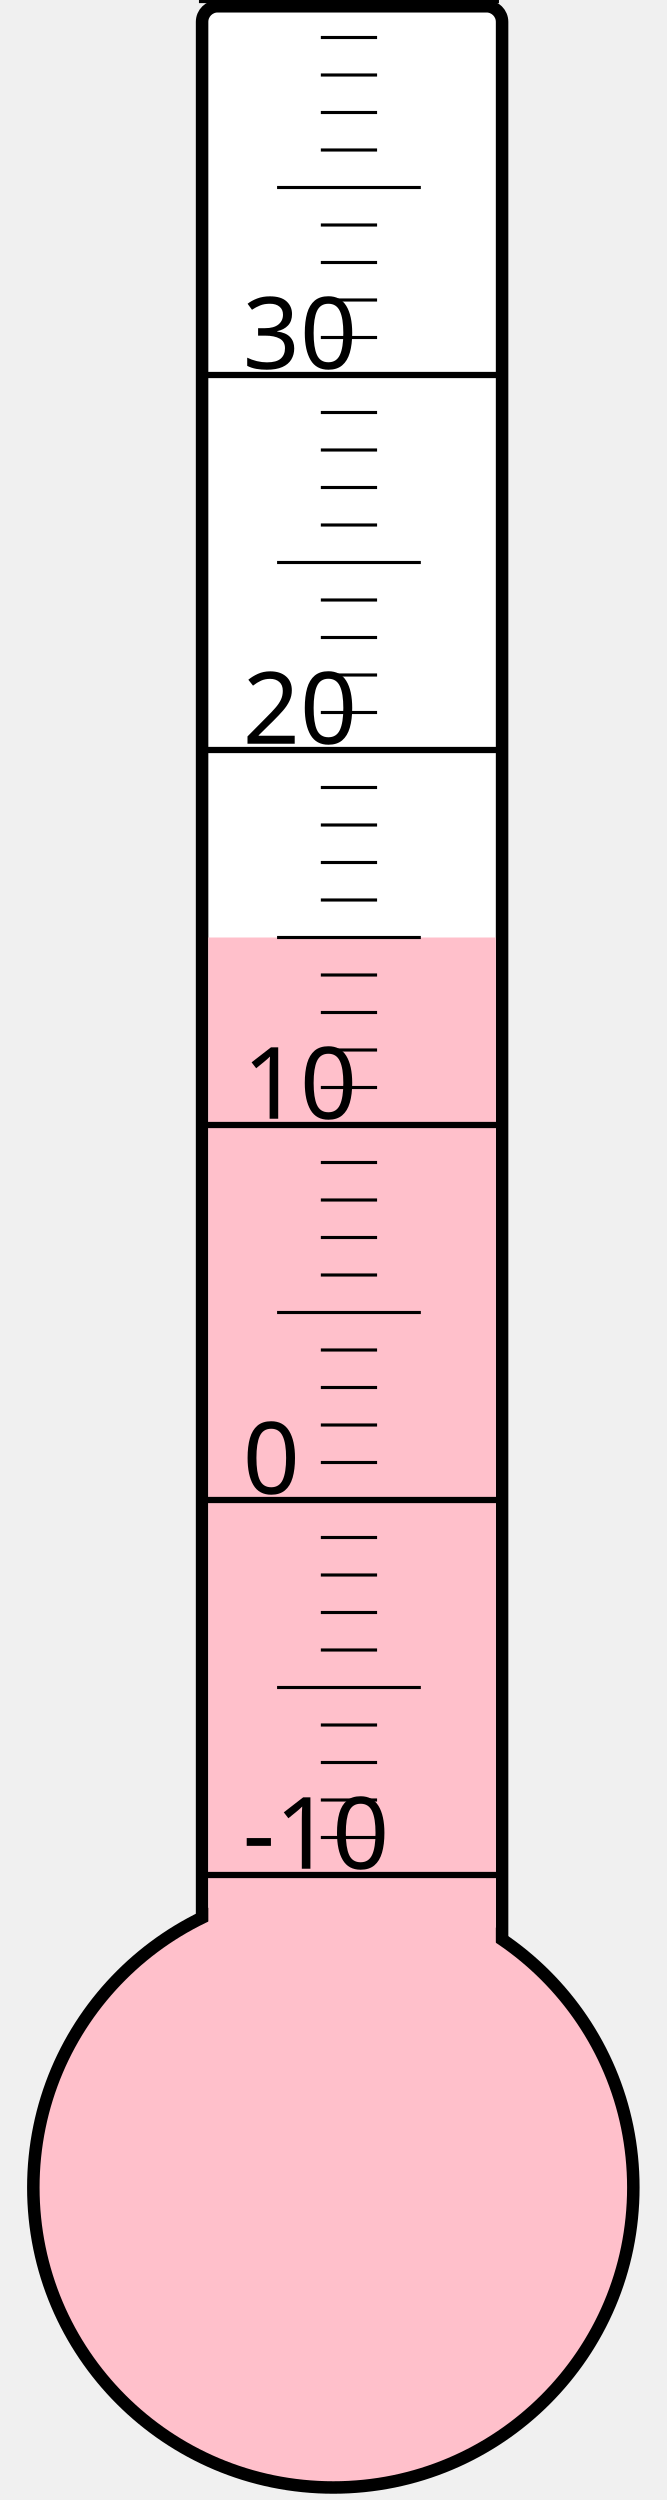
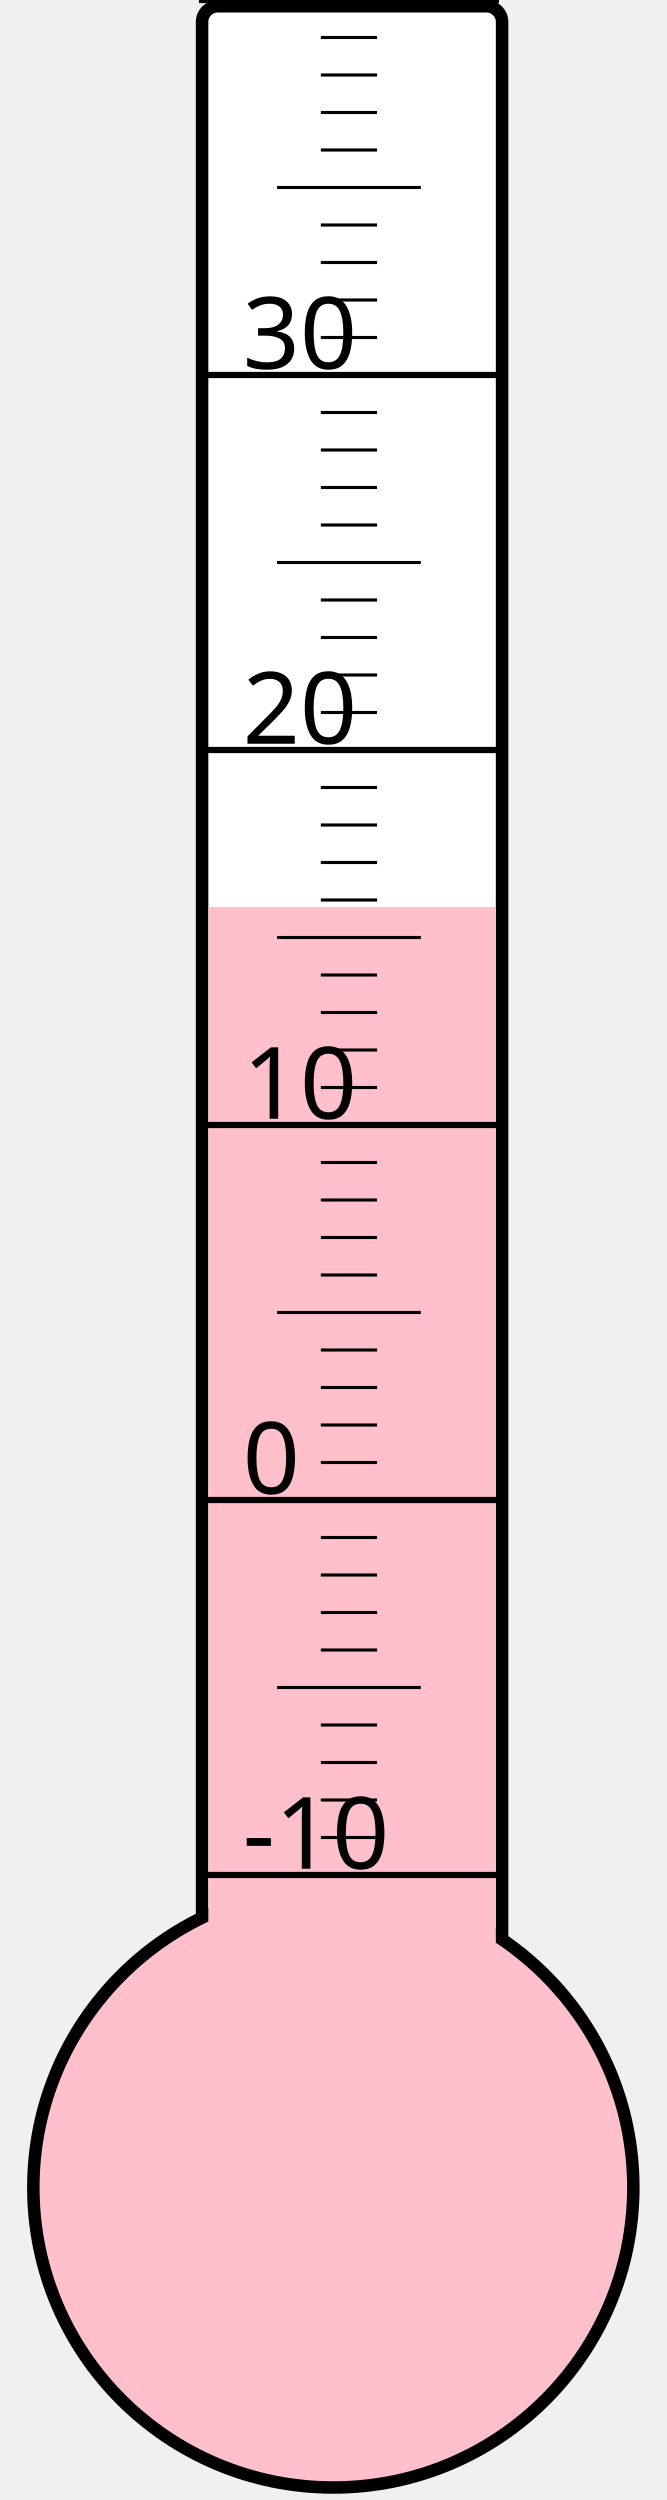
<svg xmlns="http://www.w3.org/2000/svg" width="40px" height="150px" viewBox="0 0 200 800">
  <rect width="200" height="800" x="0" y="0" style="fill: #ffffeb; fill-opacity: 0;" />
  <rect width="96" height="680" x="58" y="2" rx="5" ry="5" style="fill: white; fill-opacity: 1; stroke: black; stroke-width: 4;" />
  <circle cx="100" cy="700" r="96" style="fill: pink; stroke: black; stroke-width: 4;" />
-   <rect width="92" height="400.0" x="60" y="300.0" style="fill: pink; fill-opacity: 1; stroke-width: 0;" />
+   <rect width="92" height="409.75" x="60" y="290.25" style="fill: pink; fill-opacity: 1; stroke-width: 0;" />
  <text x="71" y="598" style="font-family: sans-serif; font-size: 24pt;">-10</text>
  <text x="71" y="478" style="font-family: sans-serif; font-size: 24pt;">0</text>
  <text x="71" y="358" style="font-family: sans-serif; font-size: 24pt;">10</text>
  <text x="71" y="238" style="font-family: sans-serif; font-size: 24pt;">20</text>
  <text x="71" y="118" style="font-family: sans-serif; font-size: 24pt;">30</text>
  <g style="stroke: black;">
    <line x1="57" y1="600" x2="153" y2="600" style="stroke-width: 2;" />
    <line x1="96" y1="588" x2="114" y2="588" style="stroke-width: 1;" />
    <line x1="96" y1="576" x2="114" y2="576" style="stroke-width: 1;" />
    <line x1="96" y1="564" x2="114" y2="564" style="stroke-width: 1;" />
    <line x1="96" y1="552" x2="114" y2="552" style="stroke-width: 1;" />
    <line x1="82" y1="540" x2="128" y2="540" style="stroke-width: 1;" />
    <line x1="96" y1="528" x2="114" y2="528" style="stroke-width: 1;" />
    <line x1="96" y1="516" x2="114" y2="516" style="stroke-width: 1;" />
    <line x1="96" y1="504" x2="114" y2="504" style="stroke-width: 1;" />
    <line x1="96" y1="492" x2="114" y2="492" style="stroke-width: 1;" />
    <line x1="57" y1="480" x2="153" y2="480" style="stroke-width: 2;" />
    <line x1="96" y1="468" x2="114" y2="468" style="stroke-width: 1;" />
    <line x1="96" y1="456" x2="114" y2="456" style="stroke-width: 1;" />
    <line x1="96" y1="444" x2="114" y2="444" style="stroke-width: 1;" />
    <line x1="96" y1="432" x2="114" y2="432" style="stroke-width: 1;" />
    <line x1="82" y1="420" x2="128" y2="420" style="stroke-width: 1;" />
    <line x1="96" y1="408" x2="114" y2="408" style="stroke-width: 1;" />
    <line x1="96" y1="396" x2="114" y2="396" style="stroke-width: 1;" />
    <line x1="96" y1="384" x2="114" y2="384" style="stroke-width: 1;" />
    <line x1="96" y1="372" x2="114" y2="372" style="stroke-width: 1;" />
    <line x1="57" y1="360" x2="153" y2="360" style="stroke-width: 2;" />
    <line x1="96" y1="348" x2="114" y2="348" style="stroke-width: 1;" />
    <line x1="96" y1="336" x2="114" y2="336" style="stroke-width: 1;" />
    <line x1="96" y1="324" x2="114" y2="324" style="stroke-width: 1;" />
    <line x1="96" y1="312" x2="114" y2="312" style="stroke-width: 1;" />
    <line x1="82" y1="300" x2="128" y2="300" style="stroke-width: 1;" />
    <line x1="96" y1="288" x2="114" y2="288" style="stroke-width: 1;" />
    <line x1="96" y1="276" x2="114" y2="276" style="stroke-width: 1;" />
    <line x1="96" y1="264" x2="114" y2="264" style="stroke-width: 1;" />
    <line x1="96" y1="252" x2="114" y2="252" style="stroke-width: 1;" />
    <line x1="57" y1="240" x2="153" y2="240" style="stroke-width: 2;" />
    <line x1="96" y1="228" x2="114" y2="228" style="stroke-width: 1;" />
    <line x1="96" y1="216" x2="114" y2="216" style="stroke-width: 1;" />
    <line x1="96" y1="204" x2="114" y2="204" style="stroke-width: 1;" />
    <line x1="96" y1="192" x2="114" y2="192" style="stroke-width: 1;" />
    <line x1="82" y1="180" x2="128" y2="180" style="stroke-width: 1;" />
    <line x1="96" y1="168" x2="114" y2="168" style="stroke-width: 1;" />
    <line x1="96" y1="156" x2="114" y2="156" style="stroke-width: 1;" />
    <line x1="96" y1="144" x2="114" y2="144" style="stroke-width: 1;" />
    <line x1="96" y1="132" x2="114" y2="132" style="stroke-width: 1;" />
    <line x1="57" y1="120" x2="153" y2="120" style="stroke-width: 2;" />
    <line x1="96" y1="108" x2="114" y2="108" style="stroke-width: 1;" />
    <line x1="96" y1="96" x2="114" y2="96" style="stroke-width: 1;" />
    <line x1="96" y1="84" x2="114" y2="84" style="stroke-width: 1;" />
    <line x1="96" y1="72" x2="114" y2="72" style="stroke-width: 1;" />
    <line x1="82" y1="60" x2="128" y2="60" style="stroke-width: 1;" />
    <line x1="96" y1="48" x2="114" y2="48" style="stroke-width: 1;" />
    <line x1="96" y1="36" x2="114" y2="36" style="stroke-width: 1;" />
    <line x1="96" y1="24" x2="114" y2="24" style="stroke-width: 1;" />
    <line x1="96" y1="12" x2="114" y2="12" style="stroke-width: 1;" />
    <line x1="57" y1="0" x2="153" y2="0" style="stroke-width: 2;" />
  </g>
</svg>
